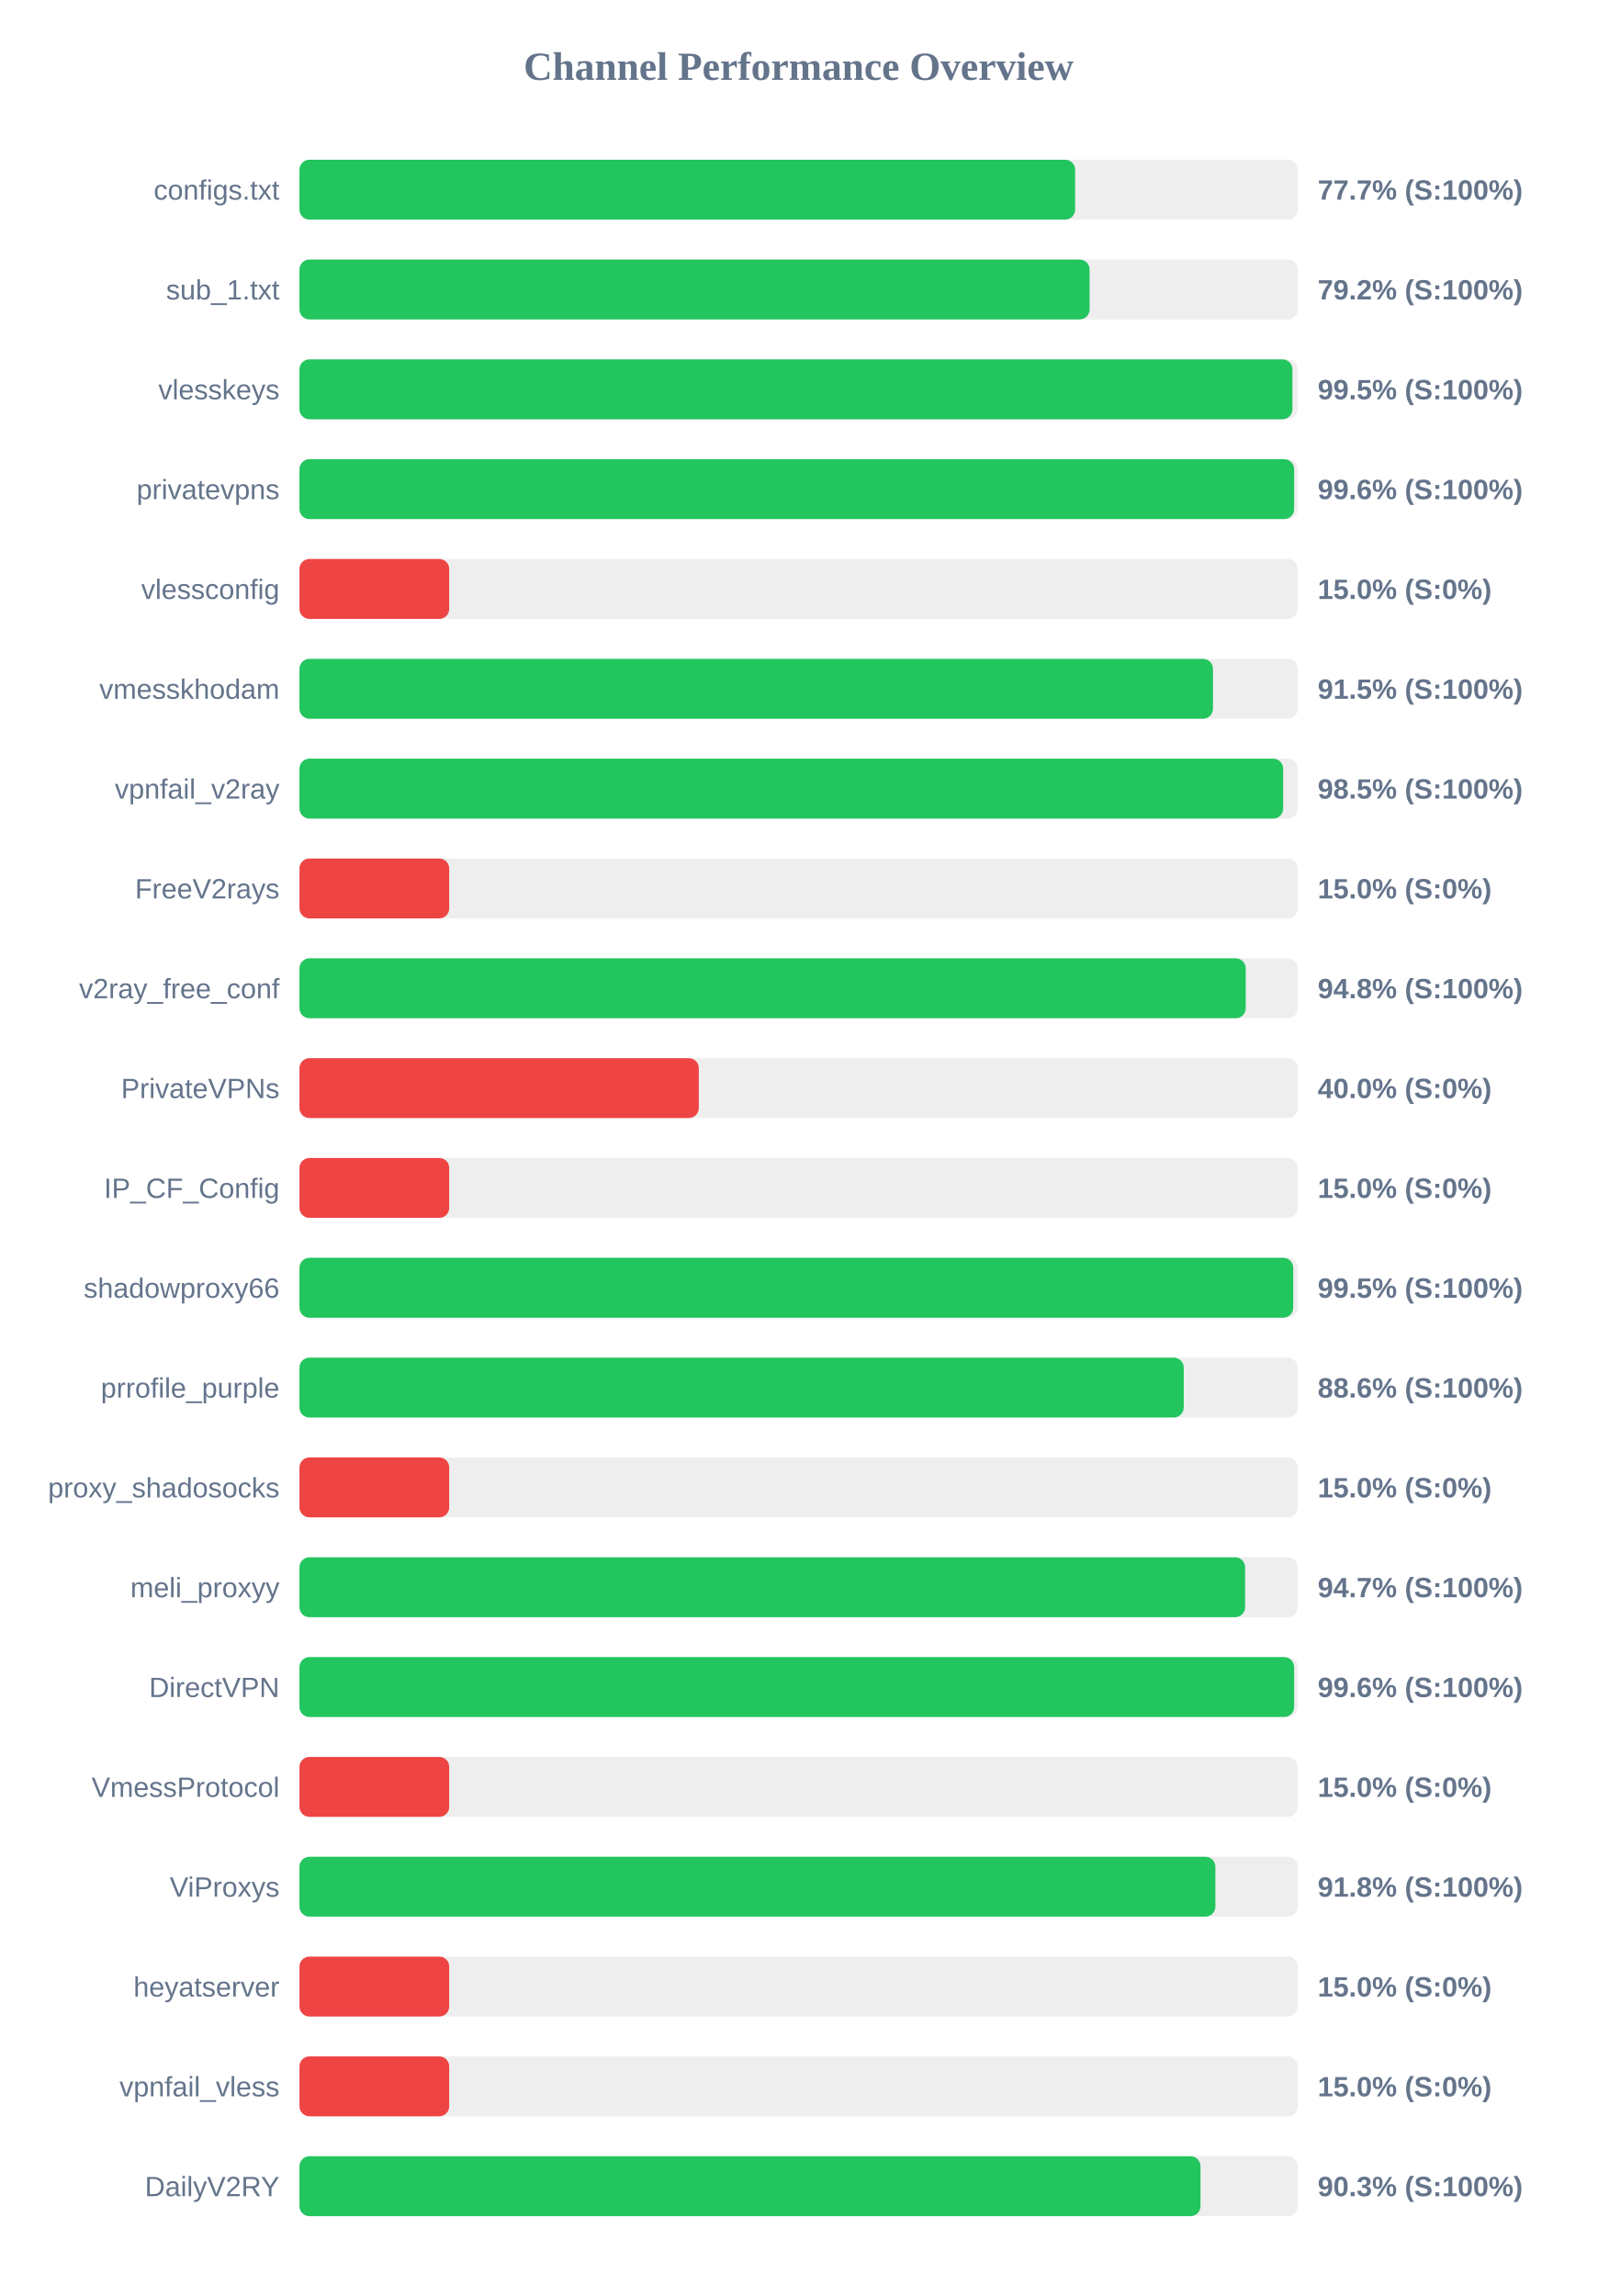
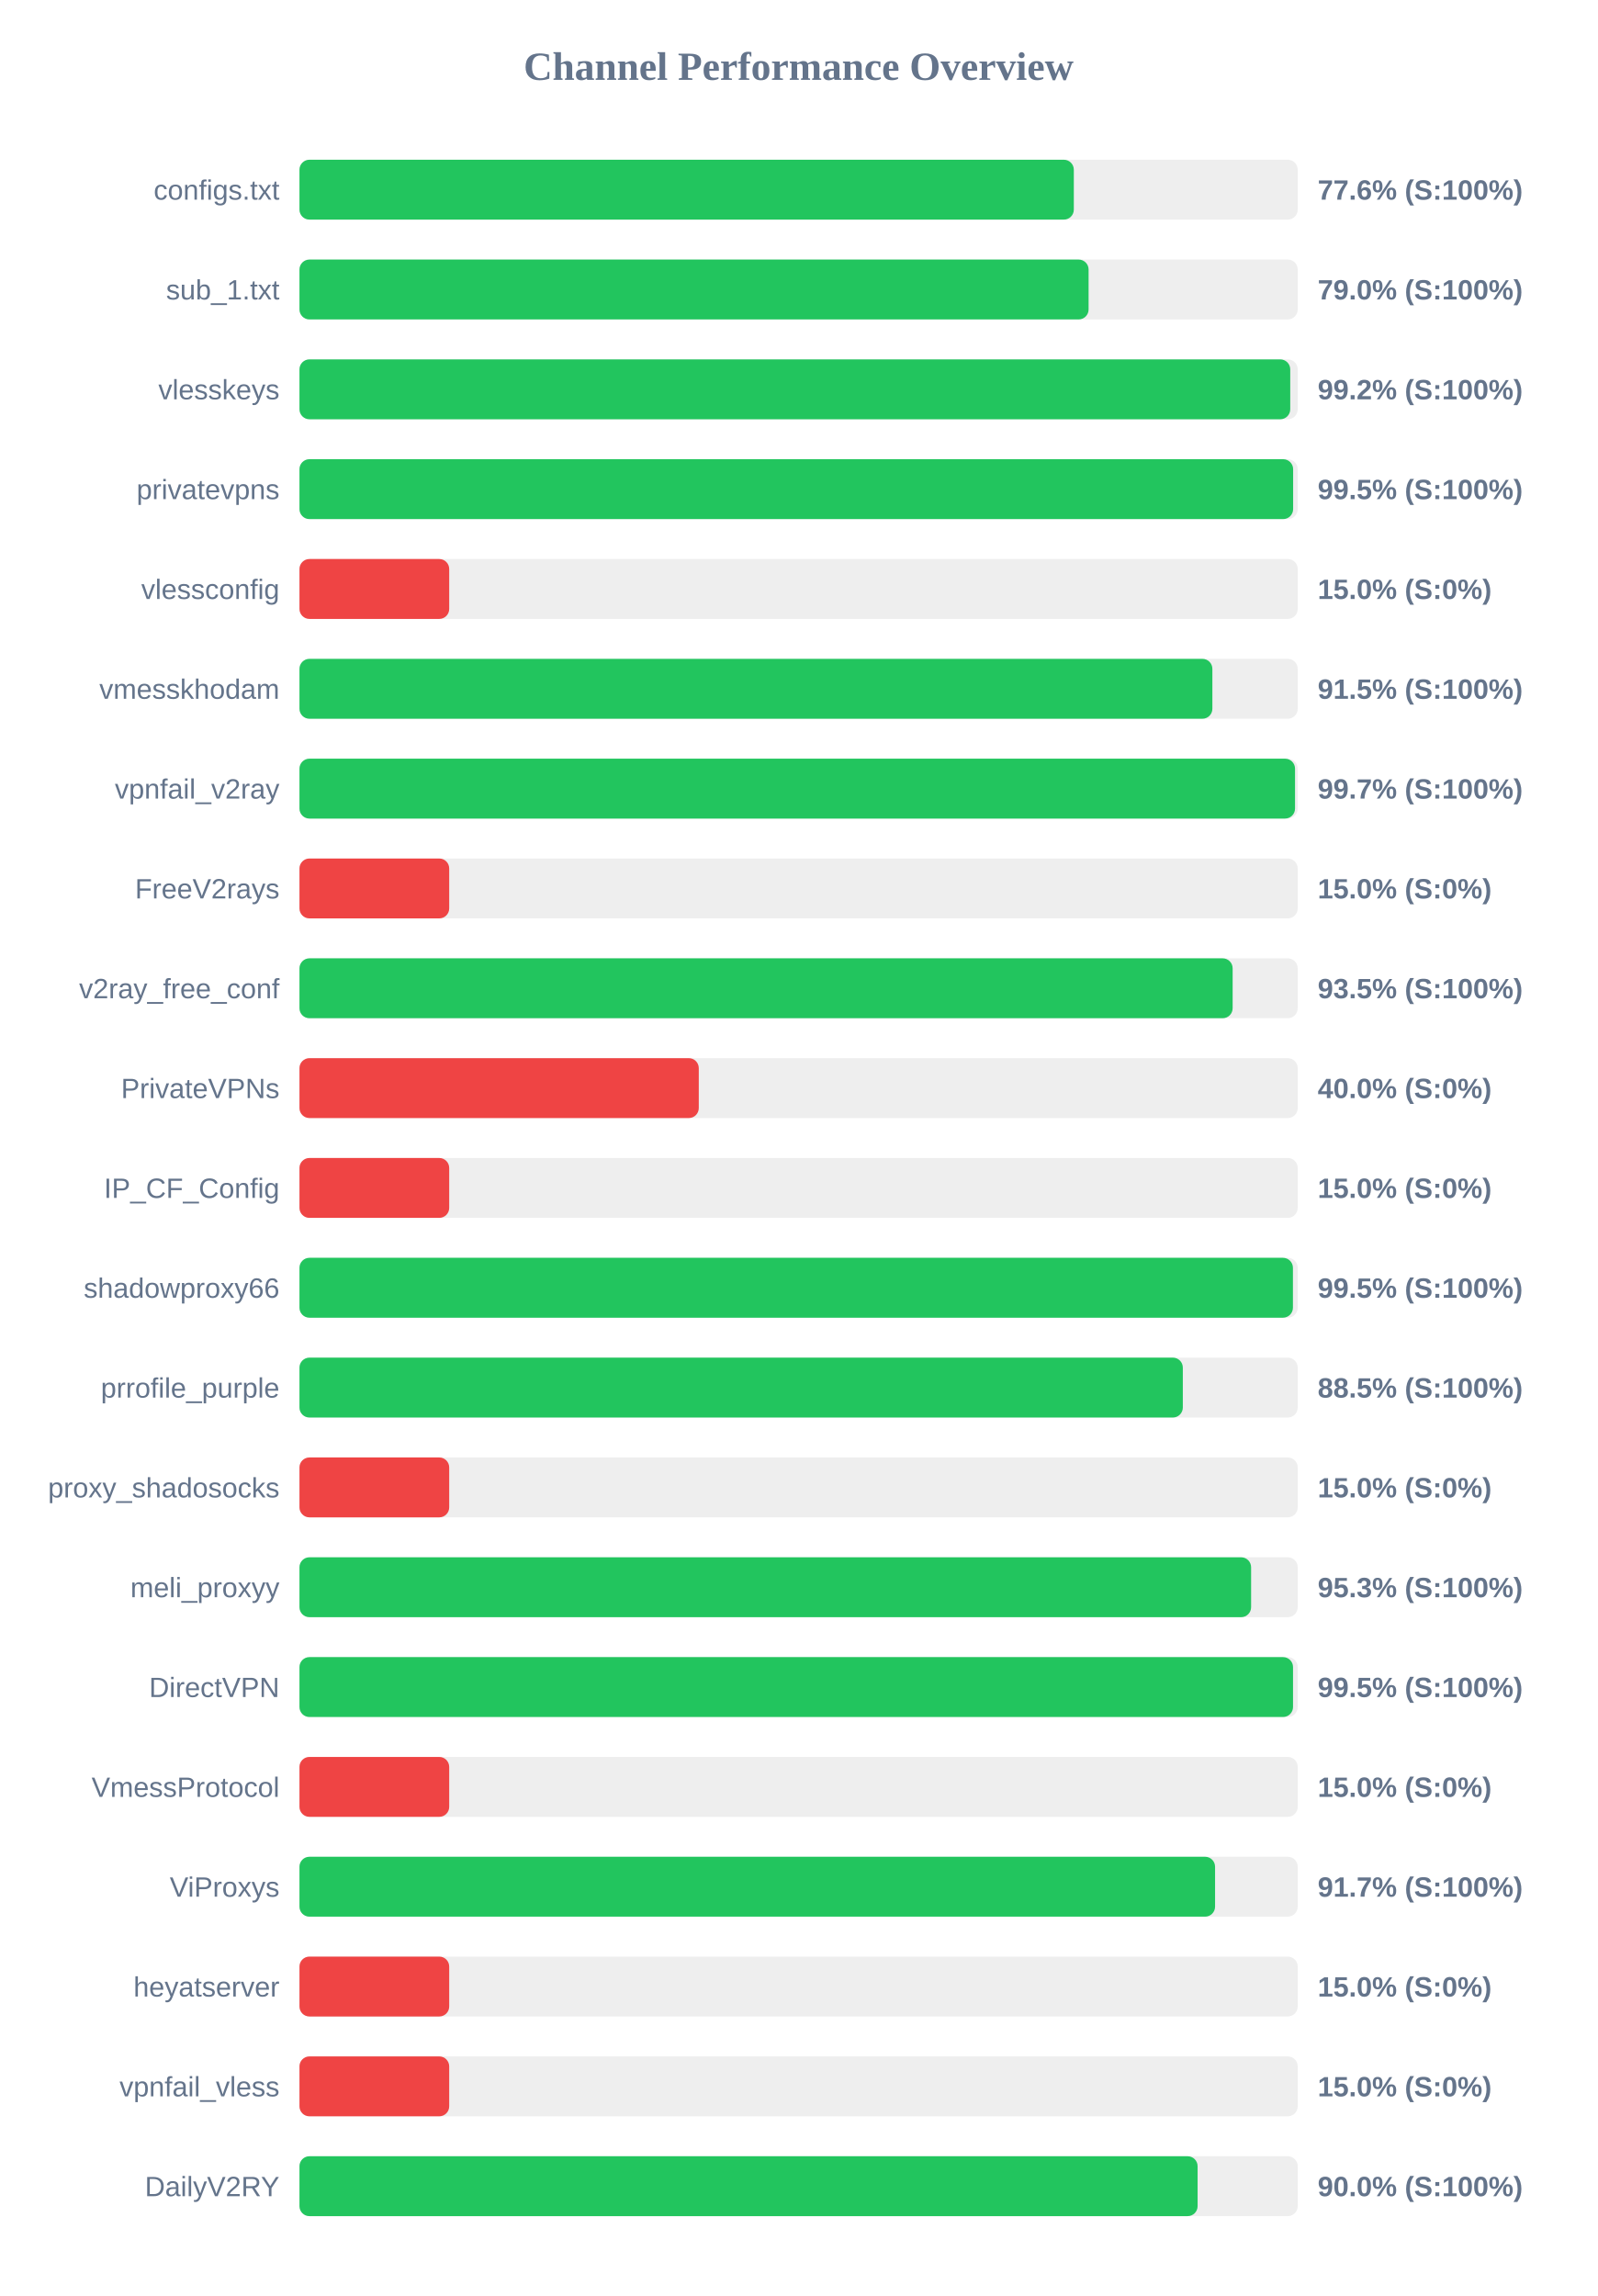
<svg xmlns="http://www.w3.org/2000/svg" width="800" height="1150" version="1.1">
  <style>
        .row { font: 14px Arial; fill: #64748b; }
        .score { font: bold 14px Arial; fill: #64748b; }
    </style>
  <text x="400" y="40" text-anchor="middle" font-size="20px" font-weight="bold" fill="#64748b">Channel Performance Overview</text>
  <rect x="150" y="80" width="500" height="30" fill="#eee" rx="5" />
-   <rect x="150" y="80" width="388.5" height="30" fill="#22c55e" rx="5" />
+   <rect x="150" y="80" width="387.85" height="30" fill="#22c55e" rx="5" />
  <text x="140" y="100" text-anchor="end" class="row">configs.txt</text>
-   <text x="660" y="100" text-anchor="start" class="score">77.7% (S:100%)</text>
+   <text x="660" y="100" text-anchor="start" class="score">77.6% (S:100%)</text>
  <rect x="150" y="130" width="500" height="30" fill="#eee" rx="5" />
-   <rect x="150" y="130" width="395.75" height="30" fill="#22c55e" rx="5" />
+   <rect x="150" y="130" width="395.25" height="30" fill="#22c55e" rx="5" />
  <text x="140" y="150" text-anchor="end" class="row">sub_1.txt</text>
-   <text x="660" y="150" text-anchor="start" class="score">79.2% (S:100%)</text>
+   <text x="660" y="150" text-anchor="start" class="score">79.0% (S:100%)</text>
  <rect x="150" y="180" width="500" height="30" fill="#eee" rx="5" />
-   <rect x="150" y="180" width="497.35" height="30" fill="#22c55e" rx="5" />
+   <rect x="150" y="180" width="496.25" height="30" fill="#22c55e" rx="5" />
  <text x="140" y="200" text-anchor="end" class="row">vlesskeys</text>
-   <text x="660" y="200" text-anchor="start" class="score">99.5% (S:100%)</text>
+   <text x="660" y="200" text-anchor="start" class="score">99.2% (S:100%)</text>
  <rect x="150" y="230" width="500" height="30" fill="#eee" rx="5" />
-   <rect x="150" y="230" width="498.2" height="30" fill="#22c55e" rx="5" />
+   <rect x="150" y="230" width="497.7" height="30" fill="#22c55e" rx="5" />
  <text x="140" y="250" text-anchor="end" class="row">privatevpns</text>
-   <text x="660" y="250" text-anchor="start" class="score">99.6% (S:100%)</text>
+   <text x="660" y="250" text-anchor="start" class="score">99.5% (S:100%)</text>
  <rect x="150" y="280" width="500" height="30" fill="#eee" rx="5" />
  <rect x="150" y="280" width="75.0" height="30" fill="#ef4444" rx="5" />
  <text x="140" y="300" text-anchor="end" class="row">vlessconfig</text>
  <text x="660" y="300" text-anchor="start" class="score">15.0% (S:0%)</text>
  <rect x="150" y="330" width="500" height="30" fill="#eee" rx="5" />
-   <rect x="150" y="330" width="457.55" height="30" fill="#22c55e" rx="5" />
+   <rect x="150" y="330" width="457.25" height="30" fill="#22c55e" rx="5" />
  <text x="140" y="350" text-anchor="end" class="row">vmesskhodam</text>
  <text x="660" y="350" text-anchor="start" class="score">91.5% (S:100%)</text>
  <rect x="150" y="380" width="500" height="30" fill="#eee" rx="5" />
-   <rect x="150" y="380" width="492.7" height="30" fill="#22c55e" rx="5" />
+   <rect x="150" y="380" width="498.65" height="30" fill="#22c55e" rx="5" />
  <text x="140" y="400" text-anchor="end" class="row">vpnfail_v2ray</text>
-   <text x="660" y="400" text-anchor="start" class="score">98.5% (S:100%)</text>
+   <text x="660" y="400" text-anchor="start" class="score">99.7% (S:100%)</text>
  <rect x="150" y="430" width="500" height="30" fill="#eee" rx="5" />
  <rect x="150" y="430" width="75.0" height="30" fill="#ef4444" rx="5" />
  <text x="140" y="450" text-anchor="end" class="row">FreeV2rays</text>
  <text x="660" y="450" text-anchor="start" class="score">15.0% (S:0%)</text>
  <rect x="150" y="480" width="500" height="30" fill="#eee" rx="5" />
-   <rect x="150" y="480" width="473.95" height="30" fill="#22c55e" rx="5" />
+   <rect x="150" y="480" width="467.4" height="30" fill="#22c55e" rx="5" />
  <text x="140" y="500" text-anchor="end" class="row">v2ray_free_conf</text>
-   <text x="660" y="500" text-anchor="start" class="score">94.8% (S:100%)</text>
+   <text x="660" y="500" text-anchor="start" class="score">93.5% (S:100%)</text>
  <rect x="150" y="530" width="500" height="30" fill="#eee" rx="5" />
  <rect x="150" y="530" width="200.0" height="30" fill="#ef4444" rx="5" />
  <text x="140" y="550" text-anchor="end" class="row">PrivateVPNs</text>
  <text x="660" y="550" text-anchor="start" class="score">40.0% (S:0%)</text>
  <rect x="150" y="580" width="500" height="30" fill="#eee" rx="5" />
  <rect x="150" y="580" width="75.0" height="30" fill="#ef4444" rx="5" />
  <text x="140" y="600" text-anchor="end" class="row">IP_CF_Config</text>
  <text x="660" y="600" text-anchor="start" class="score">15.0% (S:0%)</text>
  <rect x="150" y="630" width="500" height="30" fill="#eee" rx="5" />
-   <rect x="150" y="630" width="497.75" height="30" fill="#22c55e" rx="5" />
+   <rect x="150" y="630" width="497.6" height="30" fill="#22c55e" rx="5" />
  <text x="140" y="650" text-anchor="end" class="row">shadowproxy66</text>
  <text x="660" y="650" text-anchor="start" class="score">99.5% (S:100%)</text>
  <rect x="150" y="680" width="500" height="30" fill="#eee" rx="5" />
-   <rect x="150" y="680" width="442.9" height="30" fill="#22c55e" rx="5" />
+   <rect x="150" y="680" width="442.45" height="30" fill="#22c55e" rx="5" />
  <text x="140" y="700" text-anchor="end" class="row">prrofile_purple</text>
-   <text x="660" y="700" text-anchor="start" class="score">88.6% (S:100%)</text>
+   <text x="660" y="700" text-anchor="start" class="score">88.5% (S:100%)</text>
  <rect x="150" y="730" width="500" height="30" fill="#eee" rx="5" />
  <rect x="150" y="730" width="75.0" height="30" fill="#ef4444" rx="5" />
  <text x="140" y="750" text-anchor="end" class="row">proxy_shadosocks</text>
  <text x="660" y="750" text-anchor="start" class="score">15.0% (S:0%)</text>
  <rect x="150" y="780" width="500" height="30" fill="#eee" rx="5" />
-   <rect x="150" y="780" width="473.65" height="30" fill="#22c55e" rx="5" />
+   <rect x="150" y="780" width="476.65" height="30" fill="#22c55e" rx="5" />
  <text x="140" y="800" text-anchor="end" class="row">meli_proxyy</text>
-   <text x="660" y="800" text-anchor="start" class="score">94.7% (S:100%)</text>
+   <text x="660" y="800" text-anchor="start" class="score">95.3% (S:100%)</text>
  <rect x="150" y="830" width="500" height="30" fill="#eee" rx="5" />
-   <rect x="150" y="830" width="498.2" height="30" fill="#22c55e" rx="5" />
+   <rect x="150" y="830" width="497.65" height="30" fill="#22c55e" rx="5" />
  <text x="140" y="850" text-anchor="end" class="row">DirectVPN</text>
-   <text x="660" y="850" text-anchor="start" class="score">99.6% (S:100%)</text>
+   <text x="660" y="850" text-anchor="start" class="score">99.5% (S:100%)</text>
  <rect x="150" y="880" width="500" height="30" fill="#eee" rx="5" />
  <rect x="150" y="880" width="75.0" height="30" fill="#ef4444" rx="5" />
  <text x="140" y="900" text-anchor="end" class="row">VmessProtocol</text>
  <text x="660" y="900" text-anchor="start" class="score">15.0% (S:0%)</text>
  <rect x="150" y="930" width="500" height="30" fill="#eee" rx="5" />
-   <rect x="150" y="930" width="458.75" height="30" fill="#22c55e" rx="5" />
+   <rect x="150" y="930" width="458.6" height="30" fill="#22c55e" rx="5" />
  <text x="140" y="950" text-anchor="end" class="row">ViProxys</text>
-   <text x="660" y="950" text-anchor="start" class="score">91.8% (S:100%)</text>
+   <text x="660" y="950" text-anchor="start" class="score">91.7% (S:100%)</text>
  <rect x="150" y="980" width="500" height="30" fill="#eee" rx="5" />
  <rect x="150" y="980" width="75.0" height="30" fill="#ef4444" rx="5" />
  <text x="140" y="1000" text-anchor="end" class="row">heyatserver</text>
  <text x="660" y="1000" text-anchor="start" class="score">15.0% (S:0%)</text>
  <rect x="150" y="1030" width="500" height="30" fill="#eee" rx="5" />
  <rect x="150" y="1030" width="75.0" height="30" fill="#ef4444" rx="5" />
  <text x="140" y="1050" text-anchor="end" class="row">vpnfail_vless</text>
  <text x="660" y="1050" text-anchor="start" class="score">15.0% (S:0%)</text>
  <rect x="150" y="1080" width="500" height="30" fill="#eee" rx="5" />
-   <rect x="150" y="1080" width="451.3" height="30" fill="#22c55e" rx="5" />
+   <rect x="150" y="1080" width="449.85" height="30" fill="#22c55e" rx="5" />
  <text x="140" y="1100" text-anchor="end" class="row">DailyV2RY</text>
-   <text x="660" y="1100" text-anchor="start" class="score">90.3% (S:100%)</text>
+   <text x="660" y="1100" text-anchor="start" class="score">90.0% (S:100%)</text>
</svg>
